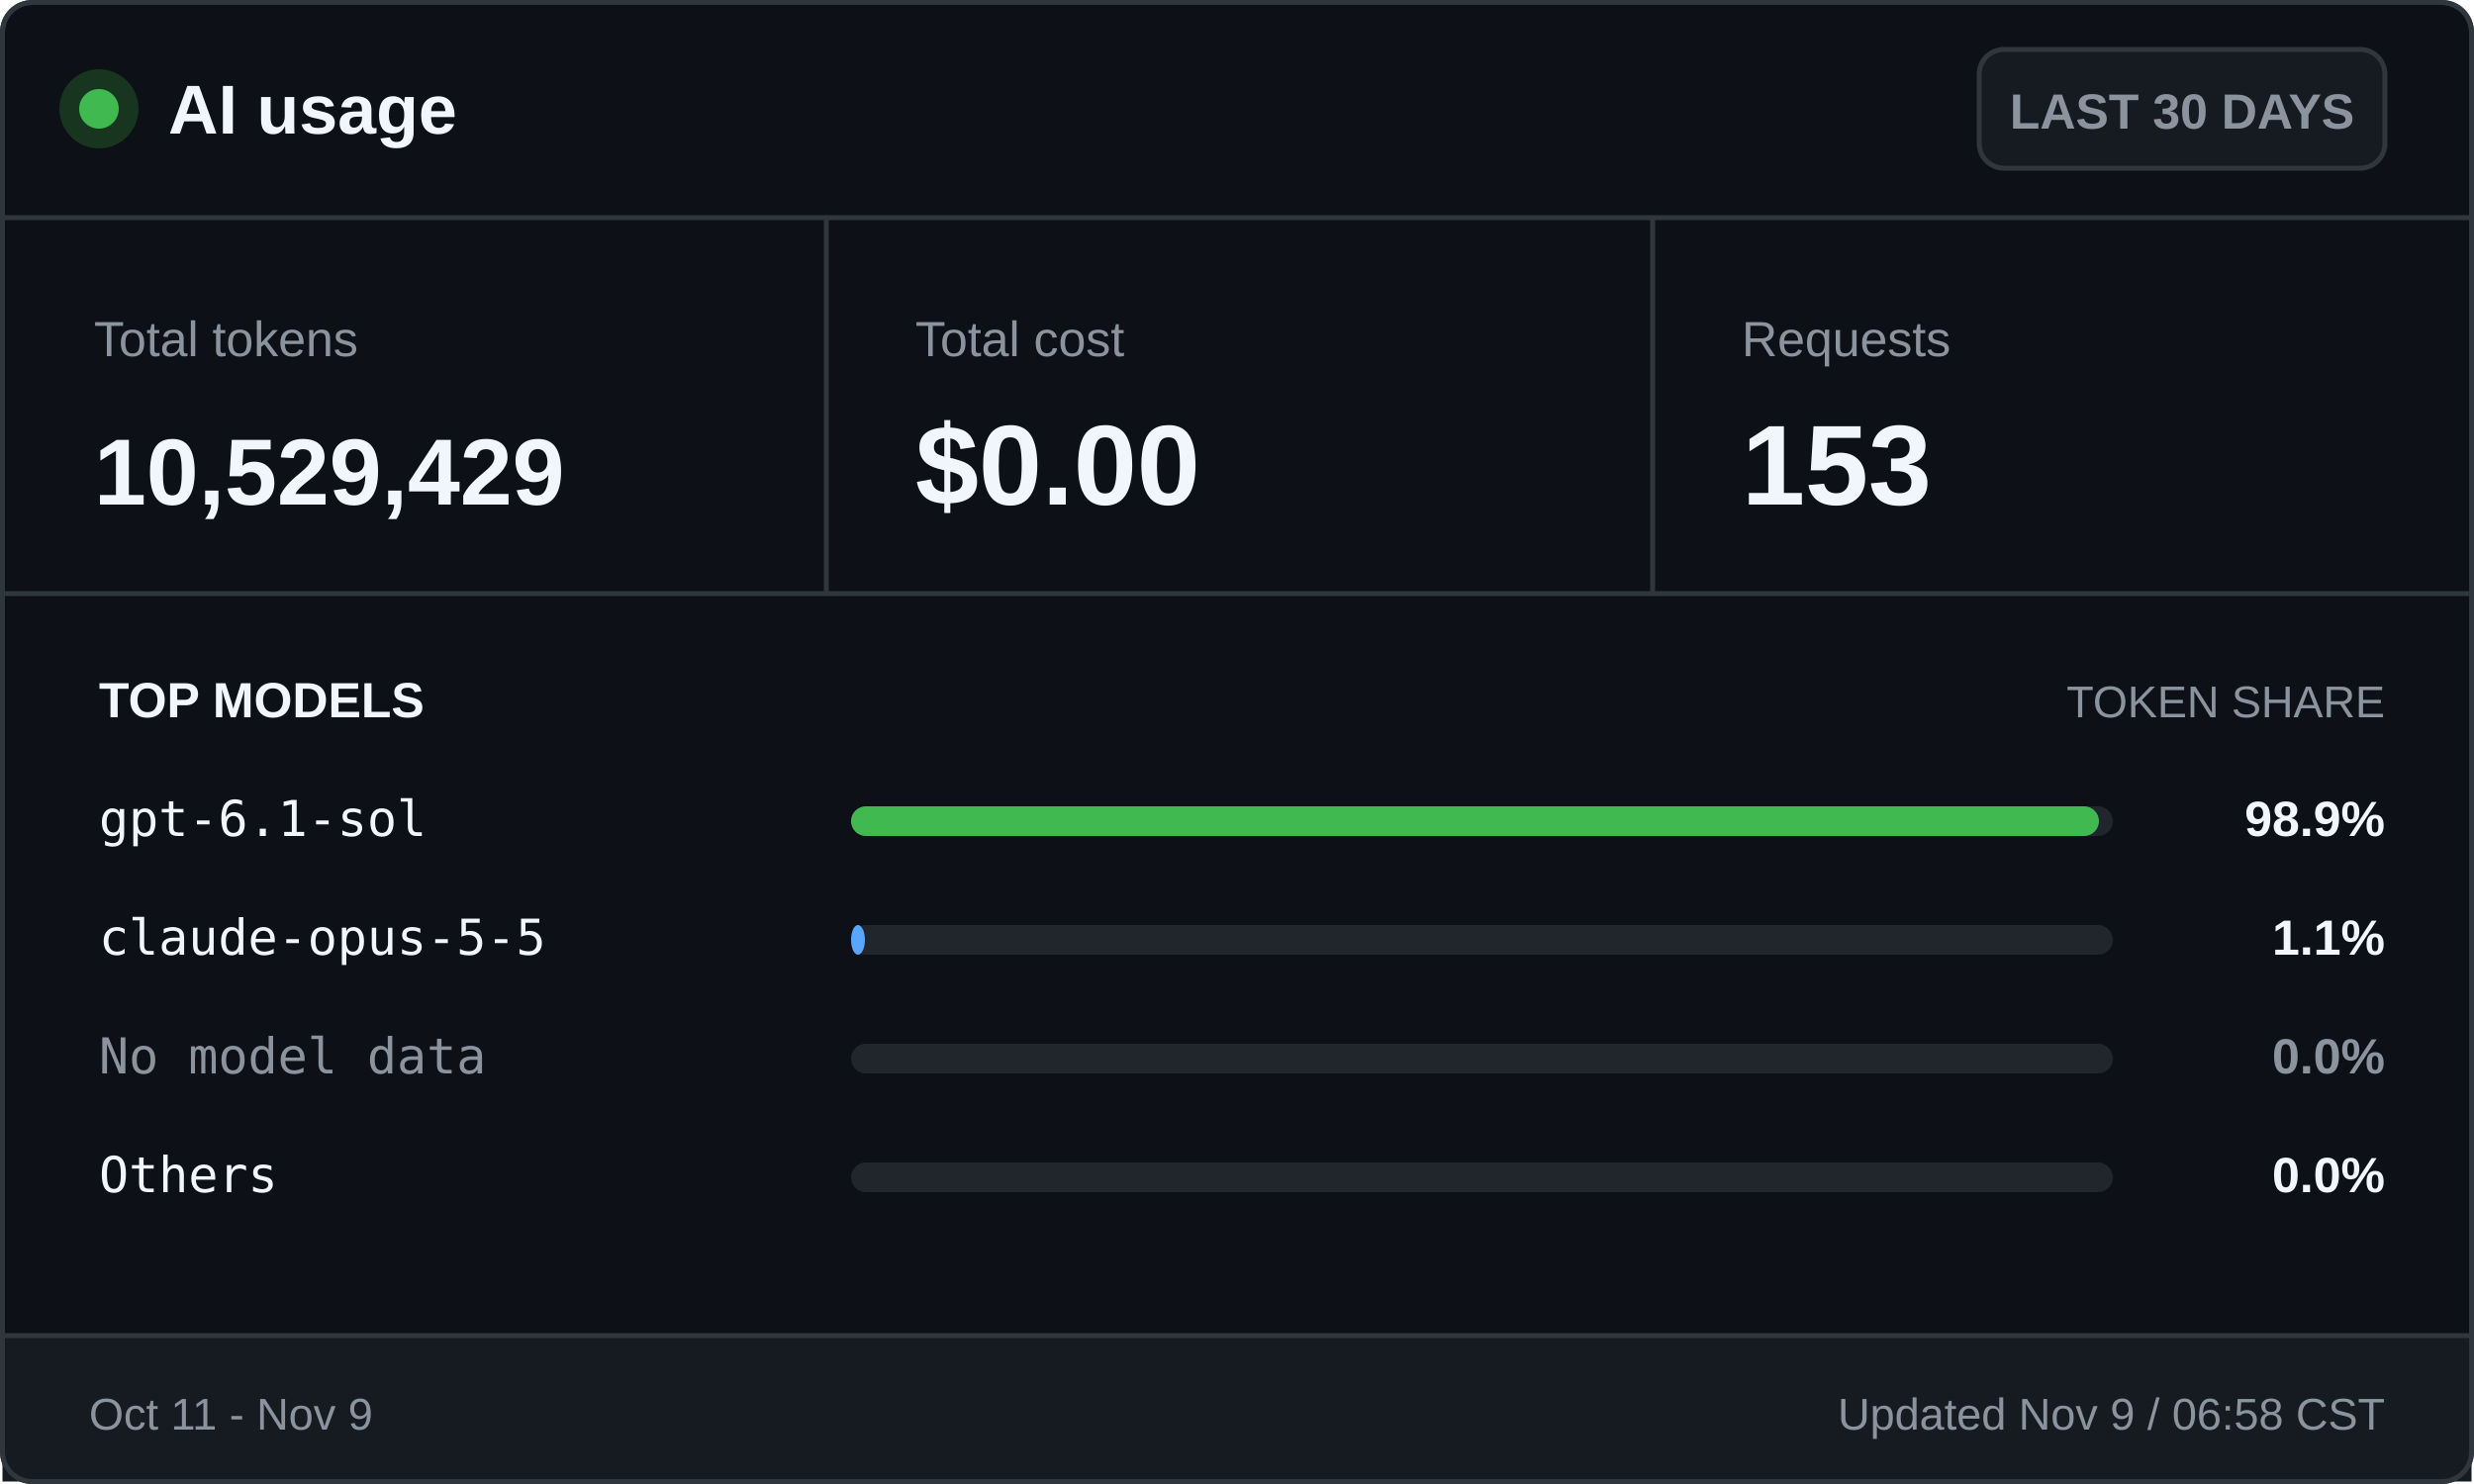
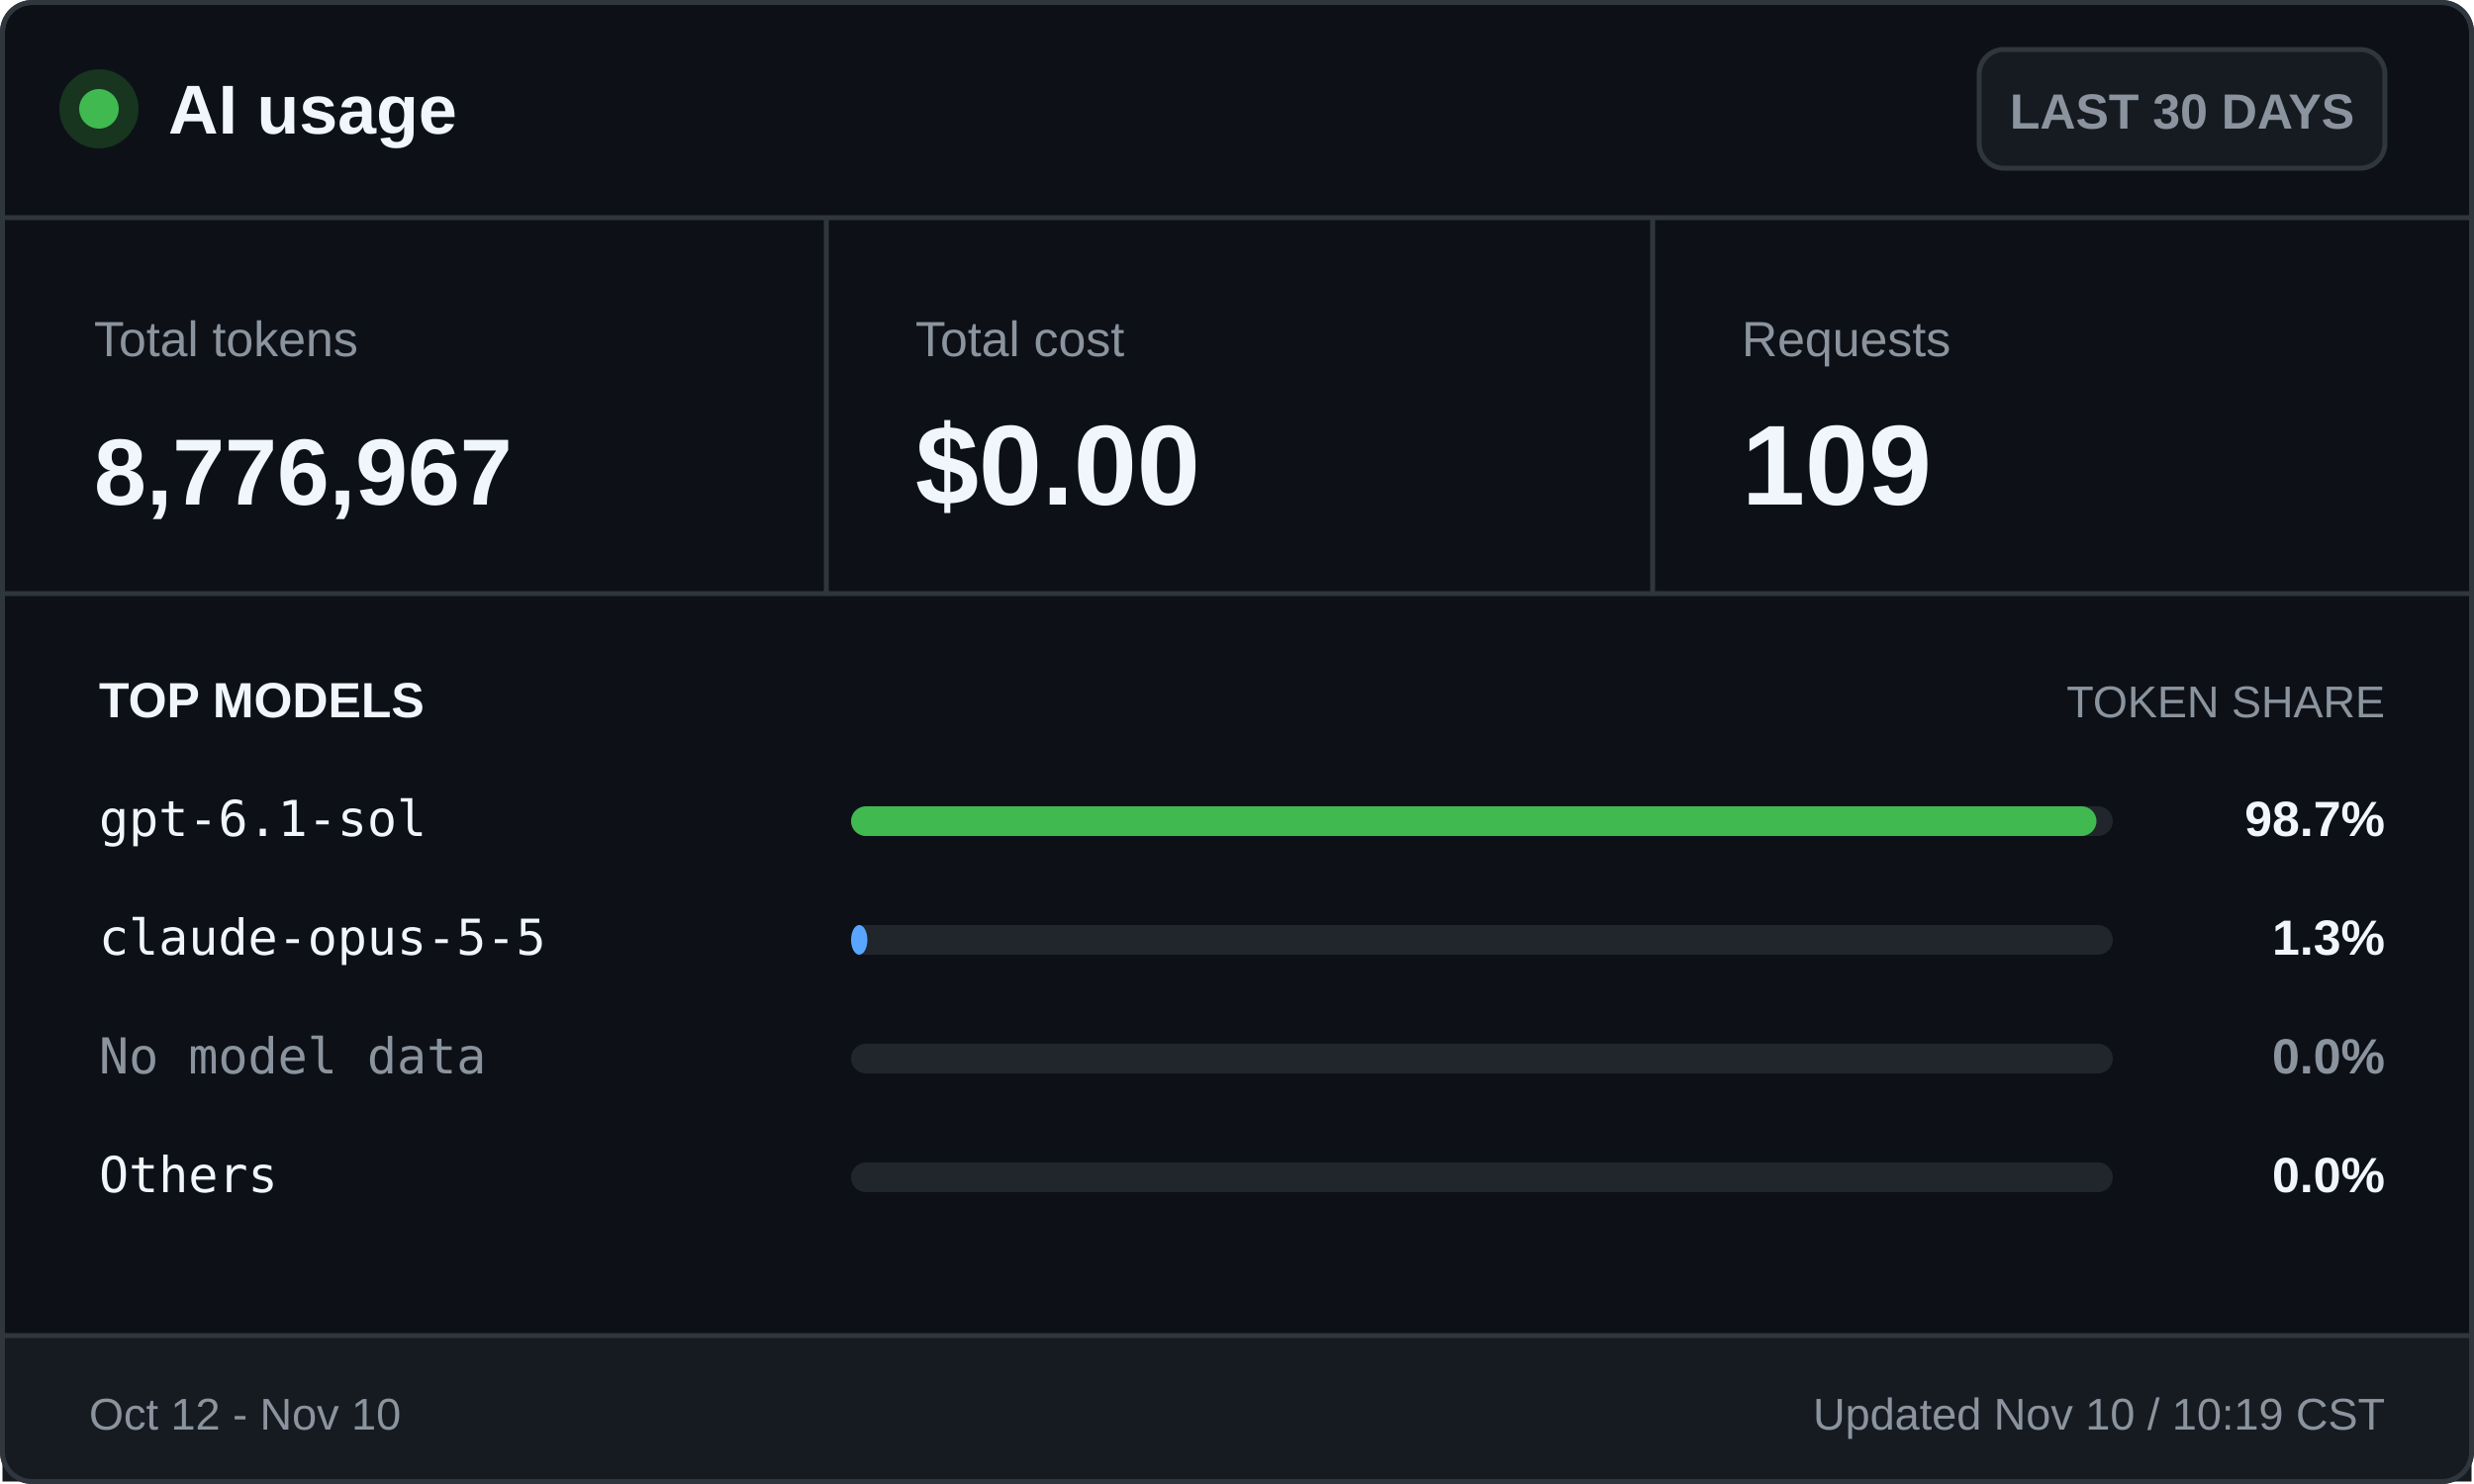
<svg xmlns="http://www.w3.org/2000/svg" width="500" height="300" viewBox="0 0 500 300" role="img" aria-labelledby="title desc">
  <style>
    .ui { font-family: -apple-system, BlinkMacSystemFont, "Segoe UI", Arial, sans-serif; }
    .mono { font-family: "Cascadia Mono", Consolas, monospace; }
    .brand { font-size: 14px; font-weight: 700; }
    .badge { font-size: 10px; font-weight: 600; }
    .label { font-size: 10px; }
    .value { font-size: 23px; font-weight: 700; }
    .token-value { font-size: 19px; font-weight: 700; }
    .section { font-size: 10px; font-weight: 700; text-transform: uppercase; }
    .section-muted { font-size: 9px; text-transform: uppercase; }
    .model { font-size: 10px; }
    .percentage { font-size: 10px; font-weight: 700; }
    .footer { font-size: 9px; }
  </style>
  <rect x="0.5" y="0.5" width="499" height="299" rx="6" fill="#0d1117" stroke="#30363d" />
  <circle cx="20" cy="22" r="8" fill="#17351f" />
  <circle cx="20" cy="22" r="4" fill="#3fb950" />
  <text class="ui brand" x="34" y="27" fill="#f0f6fc">AI usage</text>
  <rect x="400" y="10" width="82" height="24" rx="5" fill="#161b22" stroke="#30363d" />
  <text class="ui badge" x="441" y="26" fill="#8b949e" text-anchor="middle">LAST 30 DAYS</text>
  <line x1="0" y1="44" x2="500" y2="44" stroke="#30363d" />
  <text class="ui label" x="19" y="72" fill="#8b949e">Total tokens</text>
-   <text class="ui token-value" x="19" y="102" fill="#f0f6fc">10,529,429</text>
+   <text class="ui token-value" x="19" y="102" fill="#f0f6fc">8,776,967</text>
  <line x1="167" y1="44" x2="167" y2="120" stroke="#30363d" />
  <text class="ui label" x="185" y="72" fill="#8b949e">Total cost</text>
  <text class="ui value" x="185" y="102" fill="#f0f6fc">$0.00</text>
  <line x1="334" y1="44" x2="334" y2="120" stroke="#30363d" />
  <text class="ui label" x="352" y="72" fill="#8b949e">Requests</text>
-   <text class="ui value" x="352" y="102" fill="#f0f6fc">153</text>
+   <text class="ui value" x="352" y="102" fill="#f0f6fc">109</text>
  <line x1="0" y1="120" x2="500" y2="120" stroke="#30363d" />
  <text class="ui section" x="20" y="145" fill="#f0f6fc">TOP MODELS</text>
  <text class="ui section-muted" x="482" y="145" fill="#8b949e" text-anchor="end">TOKEN SHARE</text>
  <text class="mono model" x="20" y="169" fill="#f0f6fc">gpt-6.1-sol</text>
  <rect x="172" y="163" width="255" height="6" rx="3" fill="#21262d" />
-   <rect x="172" y="163" width="252.2" height="6" rx="3" fill="#3fb950" />
-   <text class="ui percentage" x="482" y="169" fill="#f0f6fc" text-anchor="end">98.9%</text>
+   <rect x="172" y="163" width="251.7" height="6" rx="3" fill="#3fb950" />
+   <text class="ui percentage" x="482" y="169" fill="#f0f6fc" text-anchor="end">98.7%</text>
  <text class="mono model" x="20" y="193" fill="#f0f6fc">claude-opus-5-5</text>
  <rect x="172" y="187" width="255" height="6" rx="3" fill="#21262d" />
-   <rect x="172" y="187" width="2.8" height="6" rx="3" fill="#58a6ff" />
-   <text class="ui percentage" x="482" y="193" fill="#f0f6fc" text-anchor="end">1.1%</text>
+   <rect x="172" y="187" width="3.3" height="6" rx="3" fill="#58a6ff" />
+   <text class="ui percentage" x="482" y="193" fill="#f0f6fc" text-anchor="end">1.3%</text>
  <text class="mono model" x="20" y="217" fill="#8b949e">No model data</text>
  <rect x="172" y="211" width="255" height="6" rx="3" fill="#21262d" />
  <text class="ui percentage" x="482" y="217" fill="#8b949e" text-anchor="end">0.0%</text>
  <text class="mono model" x="20" y="241" fill="#f0f6fc">Others</text>
  <rect x="172" y="235" width="255" height="6" rx="3" fill="#21262d" />
  <rect x="172" y="235" width="0.0" height="6" rx="3" fill="#8b949e" />
  <text class="ui percentage" x="482" y="241" fill="#f0f6fc" text-anchor="end">0.0%</text>
  <rect x="0.5" y="270" width="499" height="29.5" fill="#161b22" />
  <line x1="0" y1="270" x2="500" y2="270" stroke="#30363d" />
-   <text class="ui footer" x="18" y="289" fill="#8b949e">Oct 11 - Nov 9</text>
-   <text class="ui footer" x="482" y="289" fill="#8b949e" text-anchor="end">Updated Nov 9 / 06:58 CST</text>
+   <text class="ui footer" x="18" y="289" fill="#8b949e">Oct 12 - Nov 10</text>
+   <text class="ui footer" x="482" y="289" fill="#8b949e" text-anchor="end">Updated Nov 10 / 10:19 CST</text>
  <rect x="0.5" y="0.5" width="499" height="299" rx="6" fill="none" stroke="#30363d" />
</svg>
